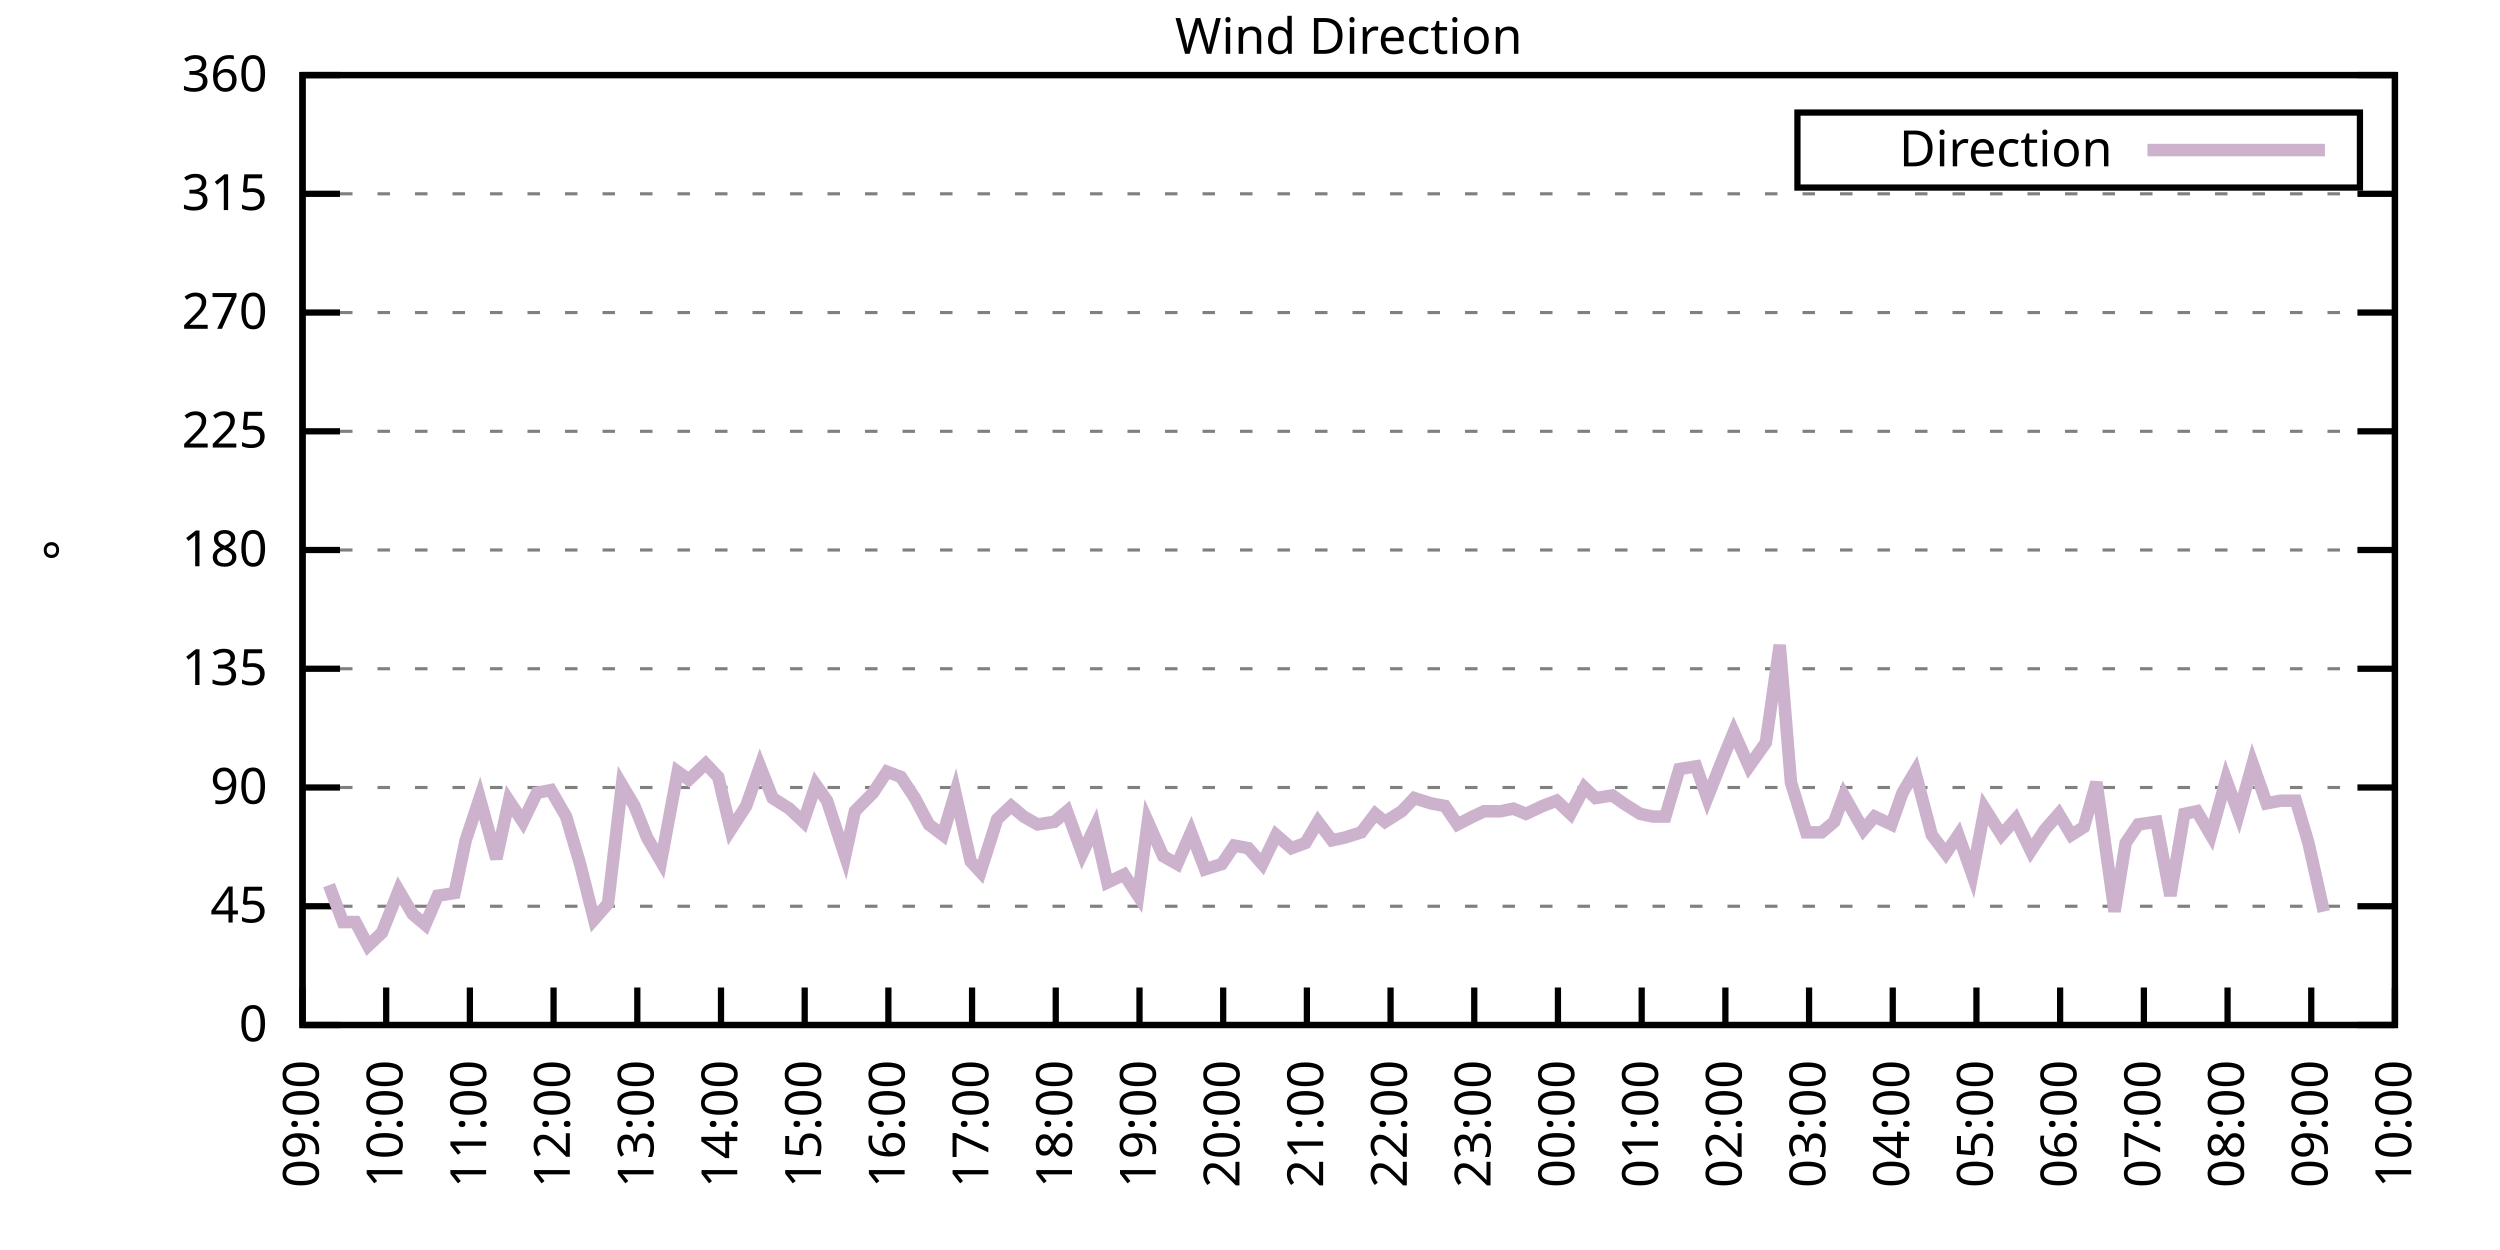
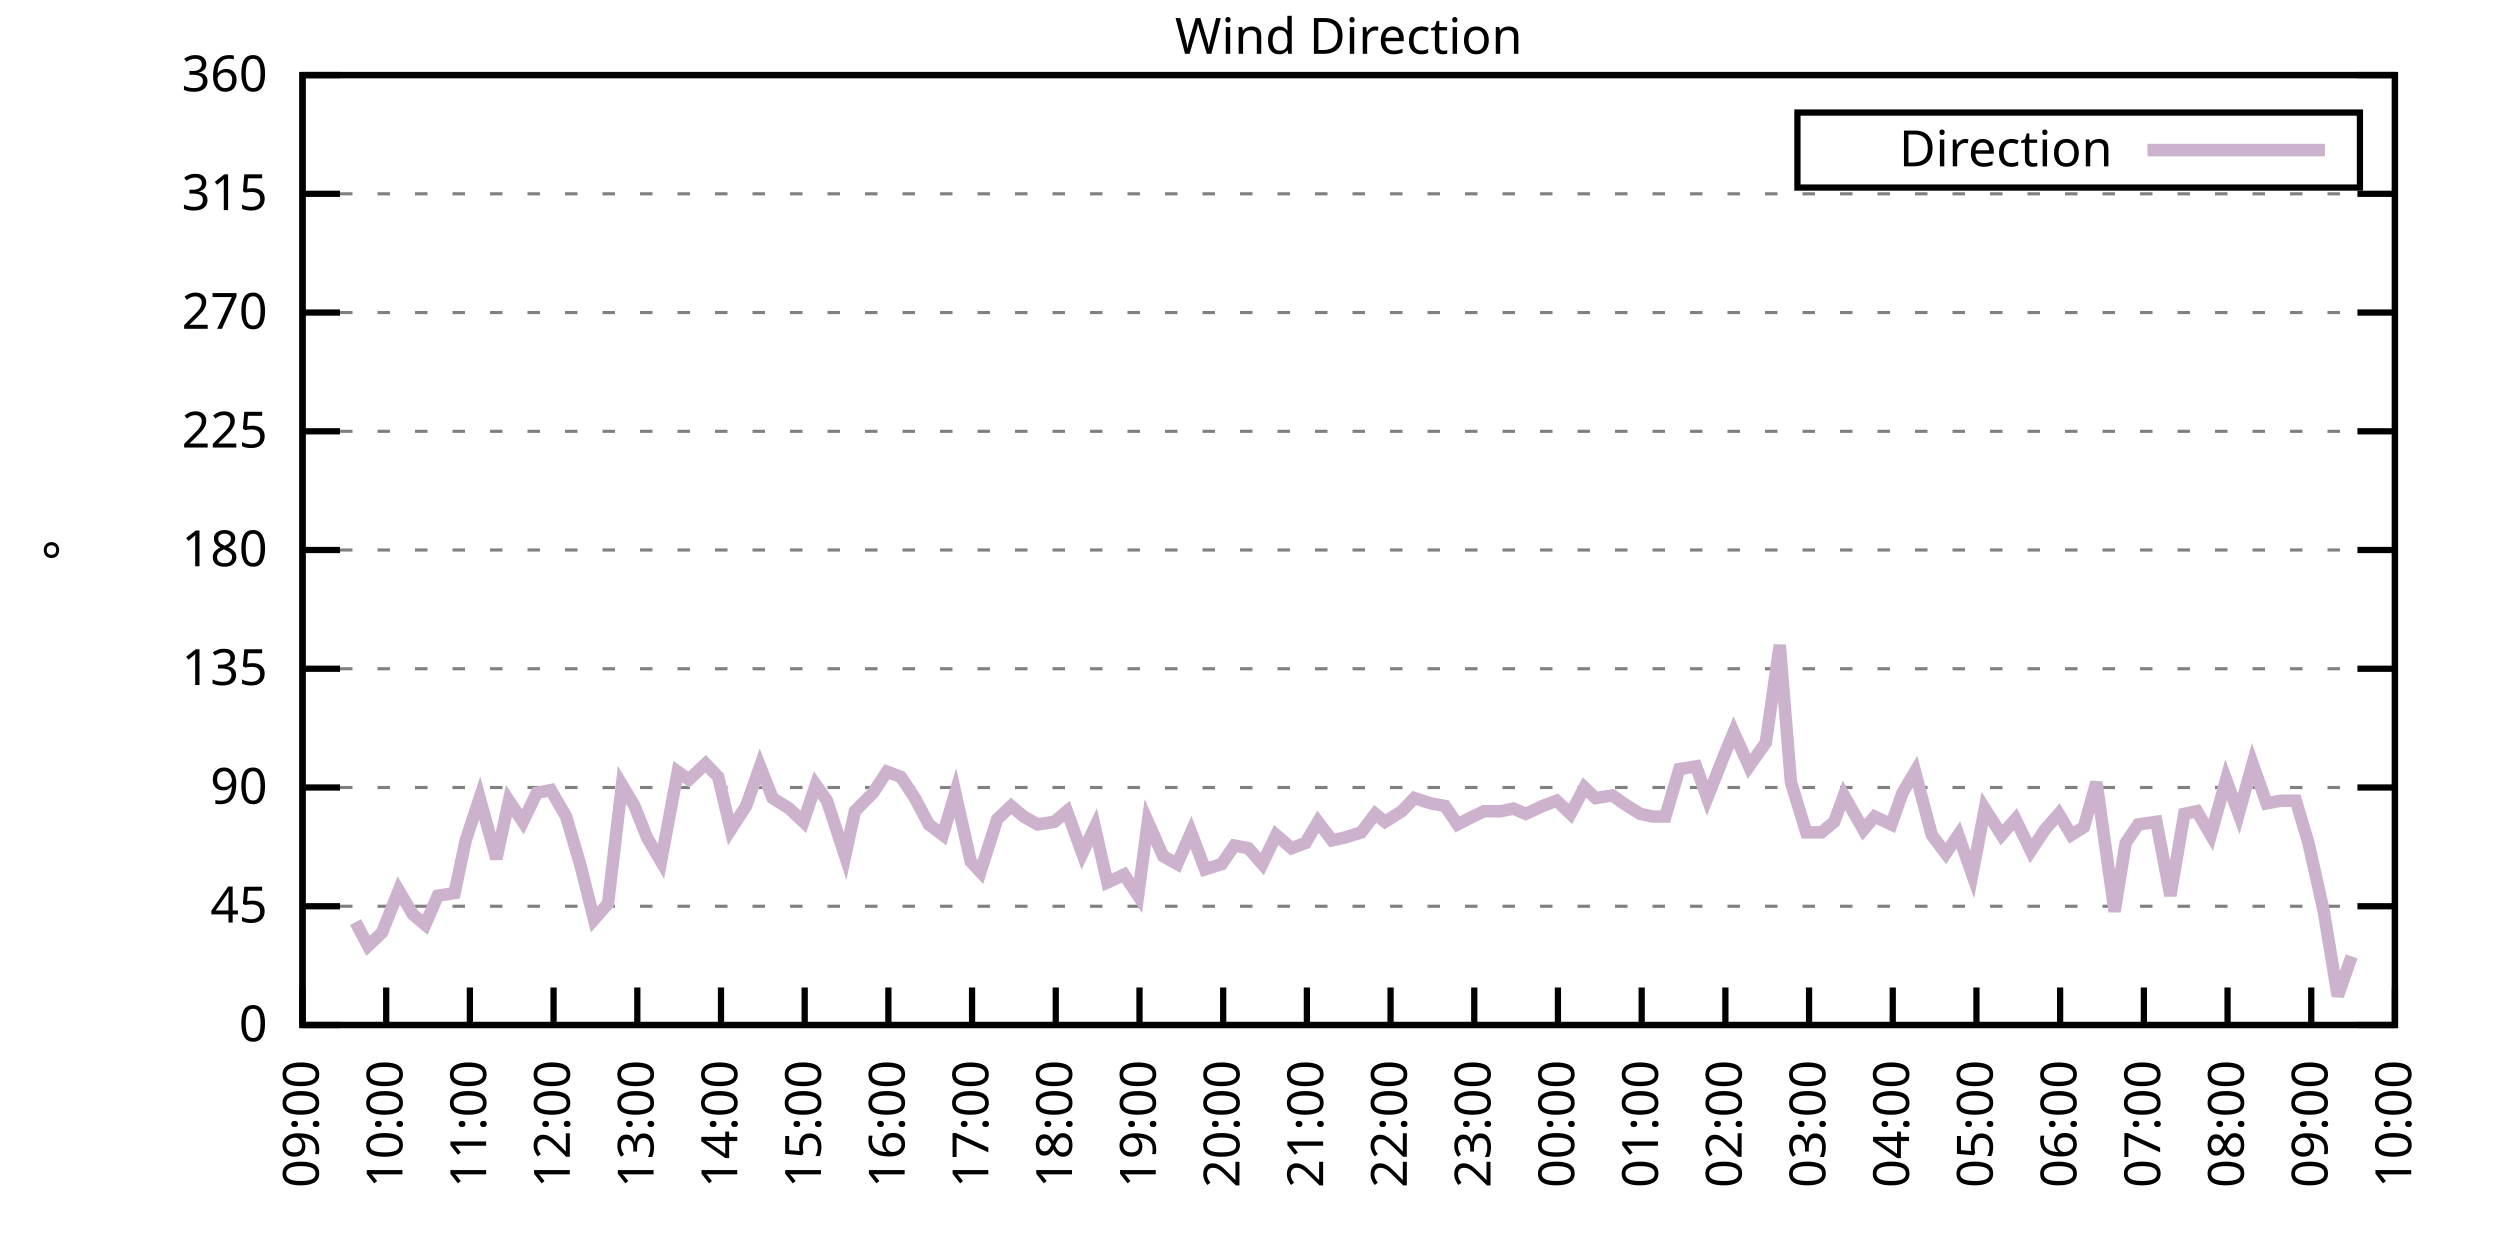
<svg xmlns="http://www.w3.org/2000/svg" xmlns:xlink="http://www.w3.org/1999/xlink" width="400" height="200" viewBox="0 0 400 200">
  <g id="gnuplot_canvas">
    <rect x="0" y="0" width="400" height="200" fill="none" />
    <defs>
      <circle id="gpDot" r="0.5" stroke-width="0.5" stroke="currentColor" />
      <path id="gpPt0" stroke-width="0.333" stroke="currentColor" d="M-1,0 h2 M0,-1 v2" />
      <path id="gpPt1" stroke-width="0.333" stroke="currentColor" d="M-1,-1 L1,1 M1,-1 L-1,1" />
      <path id="gpPt2" stroke-width="0.333" stroke="currentColor" d="M-1,0 L1,0 M0,-1 L0,1 M-1,-1 L1,1 M-1,1 L1,-1" />
      <rect id="gpPt3" stroke-width="0.333" stroke="currentColor" x="-1" y="-1" width="2" height="2" />
      <rect id="gpPt4" stroke-width="0.333" stroke="currentColor" fill="currentColor" x="-1" y="-1" width="2" height="2" />
      <circle id="gpPt5" stroke-width="0.333" stroke="currentColor" cx="0" cy="0" r="1" />
      <use xlink:href="#gpPt5" id="gpPt6" fill="currentColor" stroke="none" />
      <path id="gpPt7" stroke-width="0.333" stroke="currentColor" d="M0,-1.33 L-1.33,0.67 L1.33,0.67 z" />
      <use xlink:href="#gpPt7" id="gpPt8" fill="currentColor" stroke="none" />
      <use xlink:href="#gpPt7" id="gpPt9" stroke="currentColor" transform="rotate(180)" />
      <use xlink:href="#gpPt9" id="gpPt10" fill="currentColor" stroke="none" />
      <use xlink:href="#gpPt3" id="gpPt11" stroke="currentColor" transform="rotate(45)" />
      <use xlink:href="#gpPt11" id="gpPt12" fill="currentColor" stroke="none" />
      <path id="gpPt13" stroke-width="0.333" stroke="currentColor" d="M0,1.330 L1.265,0.411 L0.782,-1.067 L-0.782,-1.076 L-1.265,0.411 z" />
      <use xlink:href="#gpPt13" id="gpPt14" fill="currentColor" stroke="none" />
      <filter id="textbox" filterUnits="objectBoundingBox" x="0" y="0" height="1" width="1">
        <feFlood flood-color="white" flood-opacity="1" result="bgnd" />
        <feComposite in="SourceGraphic" in2="bgnd" operator="atop" />
      </filter>
      <filter id="greybox" filterUnits="objectBoundingBox" x="0" y="0" height="1" width="1">
        <feFlood flood-color="lightgrey" flood-opacity="1" result="grey" />
        <feComposite in="SourceGraphic" in2="grey" operator="atop" />
      </filter>
    </defs>
    <g fill="none" color="white" stroke="currentColor" stroke-width="1.00" stroke-linecap="butt" stroke-linejoin="miter">
</g>
    <g fill="none" color="black" stroke="currentColor" stroke-width="1.00" stroke-linecap="butt" stroke-linejoin="miter">
      <g stroke="none" shape-rendering="crispEdges">
        <polygon fill="rgb(255, 255, 255)" points="48.40,164.00 383.18,164.00 383.18,12.02 48.40,12.02 " />
      </g>
    </g>
    <g fill="none" color="black" stroke="currentColor" stroke-width="1.00" stroke-linecap="butt" stroke-linejoin="miter">
</g>
    <g fill="none" color="black" stroke="black" stroke-width="0.50" stroke-linecap="butt" stroke-linejoin="miter">
</g>
    <g fill="none" color="gray" stroke="currentColor" stroke-width="0.50" stroke-linecap="butt" stroke-linejoin="miter">
      <path stroke="gray" stroke-dasharray="2,4" class="gridline" d="M48.40,164.00 L383.19,164.00  " />
    </g>
    <g fill="none" color="gray" stroke="gray" stroke-width="1.00" stroke-linecap="butt" stroke-linejoin="miter">
</g>
    <g fill="none" color="black" stroke="currentColor" stroke-width="1.00" stroke-linecap="butt" stroke-linejoin="miter">
      <path stroke="black" d="M48.40,164.00 L54.40,164.00 M383.19,164.00 L377.19,164.00  " />
      <g transform="translate(42.80,166.60)" stroke="none" fill="black" font-family="Sans" font-size="8.00" text-anchor="end">
        <text>
          <tspan font-family="Sans"> 0</tspan>
        </text>
      </g>
    </g>
    <g fill="none" color="black" stroke="currentColor" stroke-width="1.00" stroke-linecap="butt" stroke-linejoin="miter">
</g>
    <g fill="none" color="black" stroke="black" stroke-width="0.50" stroke-linecap="butt" stroke-linejoin="miter">
</g>
    <g fill="none" color="gray" stroke="currentColor" stroke-width="0.50" stroke-linecap="butt" stroke-linejoin="miter">
      <path stroke="gray" stroke-dasharray="2,4" class="gridline" d="M48.40,145.00 L383.19,145.00  " />
    </g>
    <g fill="none" color="gray" stroke="gray" stroke-width="1.00" stroke-linecap="butt" stroke-linejoin="miter">
</g>
    <g fill="none" color="black" stroke="currentColor" stroke-width="1.00" stroke-linecap="butt" stroke-linejoin="miter">
      <path stroke="black" d="M48.40,145.00 L54.40,145.00 M383.19,145.00 L377.19,145.00  " />
      <g transform="translate(42.80,147.60)" stroke="none" fill="black" font-family="Sans" font-size="8.00" text-anchor="end">
        <text>
          <tspan font-family="Sans"> 45</tspan>
        </text>
      </g>
    </g>
    <g fill="none" color="black" stroke="currentColor" stroke-width="1.00" stroke-linecap="butt" stroke-linejoin="miter">
</g>
    <g fill="none" color="black" stroke="black" stroke-width="0.50" stroke-linecap="butt" stroke-linejoin="miter">
</g>
    <g fill="none" color="gray" stroke="currentColor" stroke-width="0.50" stroke-linecap="butt" stroke-linejoin="miter">
      <path stroke="gray" stroke-dasharray="2,4" class="gridline" d="M48.40,126.00 L383.19,126.00  " />
    </g>
    <g fill="none" color="gray" stroke="gray" stroke-width="1.00" stroke-linecap="butt" stroke-linejoin="miter">
</g>
    <g fill="none" color="black" stroke="currentColor" stroke-width="1.00" stroke-linecap="butt" stroke-linejoin="miter">
      <path stroke="black" d="M48.40,126.00 L54.40,126.00 M383.19,126.00 L377.19,126.00  " />
      <g transform="translate(42.80,128.60)" stroke="none" fill="black" font-family="Sans" font-size="8.00" text-anchor="end">
        <text>
          <tspan font-family="Sans"> 90</tspan>
        </text>
      </g>
    </g>
    <g fill="none" color="black" stroke="currentColor" stroke-width="1.00" stroke-linecap="butt" stroke-linejoin="miter">
</g>
    <g fill="none" color="black" stroke="black" stroke-width="0.50" stroke-linecap="butt" stroke-linejoin="miter">
</g>
    <g fill="none" color="gray" stroke="currentColor" stroke-width="0.50" stroke-linecap="butt" stroke-linejoin="miter">
      <path stroke="gray" stroke-dasharray="2,4" class="gridline" d="M48.40,107.00 L383.19,107.00  " />
    </g>
    <g fill="none" color="gray" stroke="gray" stroke-width="1.00" stroke-linecap="butt" stroke-linejoin="miter">
</g>
    <g fill="none" color="black" stroke="currentColor" stroke-width="1.00" stroke-linecap="butt" stroke-linejoin="miter">
      <path stroke="black" d="M48.40,107.00 L54.40,107.00 M383.19,107.00 L377.19,107.00  " />
      <g transform="translate(42.80,109.60)" stroke="none" fill="black" font-family="Sans" font-size="8.00" text-anchor="end">
        <text>
          <tspan font-family="Sans"> 135</tspan>
        </text>
      </g>
    </g>
    <g fill="none" color="black" stroke="currentColor" stroke-width="1.00" stroke-linecap="butt" stroke-linejoin="miter">
</g>
    <g fill="none" color="black" stroke="black" stroke-width="0.50" stroke-linecap="butt" stroke-linejoin="miter">
</g>
    <g fill="none" color="gray" stroke="currentColor" stroke-width="0.50" stroke-linecap="butt" stroke-linejoin="miter">
      <path stroke="gray" stroke-dasharray="2,4" class="gridline" d="M48.40,88.00 L383.19,88.00  " />
    </g>
    <g fill="none" color="gray" stroke="gray" stroke-width="1.00" stroke-linecap="butt" stroke-linejoin="miter">
</g>
    <g fill="none" color="black" stroke="currentColor" stroke-width="1.00" stroke-linecap="butt" stroke-linejoin="miter">
      <path stroke="black" d="M48.40,88.00 L54.40,88.00 M383.19,88.00 L377.19,88.00  " />
      <g transform="translate(42.80,90.60)" stroke="none" fill="black" font-family="Sans" font-size="8.00" text-anchor="end">
        <text>
          <tspan font-family="Sans"> 180</tspan>
        </text>
      </g>
    </g>
    <g fill="none" color="black" stroke="currentColor" stroke-width="1.00" stroke-linecap="butt" stroke-linejoin="miter">
</g>
    <g fill="none" color="black" stroke="black" stroke-width="0.50" stroke-linecap="butt" stroke-linejoin="miter">
</g>
    <g fill="none" color="gray" stroke="currentColor" stroke-width="0.50" stroke-linecap="butt" stroke-linejoin="miter">
      <path stroke="gray" stroke-dasharray="2,4" class="gridline" d="M48.40,69.01 L383.19,69.01  " />
    </g>
    <g fill="none" color="gray" stroke="gray" stroke-width="1.00" stroke-linecap="butt" stroke-linejoin="miter">
</g>
    <g fill="none" color="black" stroke="currentColor" stroke-width="1.00" stroke-linecap="butt" stroke-linejoin="miter">
      <path stroke="black" d="M48.40,69.01 L54.40,69.01 M383.19,69.01 L377.19,69.01  " />
      <g transform="translate(42.80,71.61)" stroke="none" fill="black" font-family="Sans" font-size="8.00" text-anchor="end">
        <text>
          <tspan font-family="Sans"> 225</tspan>
        </text>
      </g>
    </g>
    <g fill="none" color="black" stroke="currentColor" stroke-width="1.00" stroke-linecap="butt" stroke-linejoin="miter">
</g>
    <g fill="none" color="black" stroke="black" stroke-width="0.50" stroke-linecap="butt" stroke-linejoin="miter">
</g>
    <g fill="none" color="gray" stroke="currentColor" stroke-width="0.50" stroke-linecap="butt" stroke-linejoin="miter">
      <path stroke="gray" stroke-dasharray="2,4" class="gridline" d="M48.40,50.01 L383.19,50.01  " />
    </g>
    <g fill="none" color="gray" stroke="gray" stroke-width="1.00" stroke-linecap="butt" stroke-linejoin="miter">
</g>
    <g fill="none" color="black" stroke="currentColor" stroke-width="1.00" stroke-linecap="butt" stroke-linejoin="miter">
      <path stroke="black" d="M48.40,50.01 L54.40,50.01 M383.19,50.01 L377.19,50.01  " />
      <g transform="translate(42.80,52.61)" stroke="none" fill="black" font-family="Sans" font-size="8.00" text-anchor="end">
        <text>
          <tspan font-family="Sans"> 270</tspan>
        </text>
      </g>
    </g>
    <g fill="none" color="black" stroke="currentColor" stroke-width="1.00" stroke-linecap="butt" stroke-linejoin="miter">
</g>
    <g fill="none" color="black" stroke="black" stroke-width="0.50" stroke-linecap="butt" stroke-linejoin="miter">
</g>
    <g fill="none" color="gray" stroke="currentColor" stroke-width="0.50" stroke-linecap="butt" stroke-linejoin="miter">
      <path stroke="gray" stroke-dasharray="2,4" class="gridline" d="M48.40,31.01 L383.19,31.01  " />
    </g>
    <g fill="none" color="gray" stroke="gray" stroke-width="1.00" stroke-linecap="butt" stroke-linejoin="miter">
</g>
    <g fill="none" color="black" stroke="currentColor" stroke-width="1.00" stroke-linecap="butt" stroke-linejoin="miter">
      <path stroke="black" d="M48.40,31.01 L54.40,31.01 M383.19,31.01 L377.19,31.01  " />
      <g transform="translate(42.80,33.61)" stroke="none" fill="black" font-family="Sans" font-size="8.00" text-anchor="end">
        <text>
          <tspan font-family="Sans"> 315</tspan>
        </text>
      </g>
    </g>
    <g fill="none" color="black" stroke="currentColor" stroke-width="1.00" stroke-linecap="butt" stroke-linejoin="miter">
</g>
    <g fill="none" color="black" stroke="black" stroke-width="0.50" stroke-linecap="butt" stroke-linejoin="miter">
</g>
    <g fill="none" color="gray" stroke="currentColor" stroke-width="0.50" stroke-linecap="butt" stroke-linejoin="miter">
      <path stroke="gray" stroke-dasharray="2,4" class="gridline" d="M48.40,12.01 L383.19,12.01  " />
    </g>
    <g fill="none" color="gray" stroke="gray" stroke-width="1.00" stroke-linecap="butt" stroke-linejoin="miter">
</g>
    <g fill="none" color="black" stroke="currentColor" stroke-width="1.00" stroke-linecap="butt" stroke-linejoin="miter">
      <path stroke="black" d="M48.40,12.01 L54.40,12.01 M383.19,12.01 L377.19,12.01  " />
      <g transform="translate(42.80,14.61)" stroke="none" fill="black" font-family="Sans" font-size="8.00" text-anchor="end">
        <text>
          <tspan font-family="Sans"> 360</tspan>
        </text>
      </g>
    </g>
    <g fill="none" color="black" stroke="currentColor" stroke-width="1.00" stroke-linecap="butt" stroke-linejoin="miter">
      <path stroke="black" d="M48.40,164.00 L48.40,158.00  " />
      <g transform="translate(51.00,169.60) rotate(270.00)" stroke="none" fill="black" font-family="Sans" font-size="8.00" text-anchor="end">
        <text>
          <tspan font-family="Sans">09:00</tspan>
        </text>
      </g>
    </g>
    <g fill="none" color="black" stroke="currentColor" stroke-width="1.00" stroke-linecap="butt" stroke-linejoin="miter">
      <path stroke="black" d="M61.79,164.00 L61.79,158.00  " />
      <g transform="translate(64.39,169.60) rotate(270.00)" stroke="none" fill="black" font-family="Sans" font-size="8.00" text-anchor="end">
        <text>
          <tspan font-family="Sans">10:00</tspan>
        </text>
      </g>
    </g>
    <g fill="none" color="black" stroke="currentColor" stroke-width="1.00" stroke-linecap="butt" stroke-linejoin="miter">
      <path stroke="black" d="M75.18,164.00 L75.18,158.00  " />
      <g transform="translate(77.78,169.60) rotate(270.00)" stroke="none" fill="black" font-family="Sans" font-size="8.00" text-anchor="end">
        <text>
          <tspan font-family="Sans">11:00</tspan>
        </text>
      </g>
    </g>
    <g fill="none" color="black" stroke="currentColor" stroke-width="1.00" stroke-linecap="butt" stroke-linejoin="miter">
      <path stroke="black" d="M88.57,164.00 L88.57,158.00  " />
      <g transform="translate(91.17,169.60) rotate(270.00)" stroke="none" fill="black" font-family="Sans" font-size="8.00" text-anchor="end">
        <text>
          <tspan font-family="Sans">12:00</tspan>
        </text>
      </g>
    </g>
    <g fill="none" color="black" stroke="currentColor" stroke-width="1.00" stroke-linecap="butt" stroke-linejoin="miter">
      <path stroke="black" d="M101.97,164.00 L101.97,158.00  " />
      <g transform="translate(104.57,169.60) rotate(270.00)" stroke="none" fill="black" font-family="Sans" font-size="8.00" text-anchor="end">
        <text>
          <tspan font-family="Sans">13:00</tspan>
        </text>
      </g>
    </g>
    <g fill="none" color="black" stroke="currentColor" stroke-width="1.00" stroke-linecap="butt" stroke-linejoin="miter">
      <path stroke="black" d="M115.36,164.00 L115.36,158.00  " />
      <g transform="translate(117.96,169.60) rotate(270.00)" stroke="none" fill="black" font-family="Sans" font-size="8.00" text-anchor="end">
        <text>
          <tspan font-family="Sans">14:00</tspan>
        </text>
      </g>
    </g>
    <g fill="none" color="black" stroke="currentColor" stroke-width="1.00" stroke-linecap="butt" stroke-linejoin="miter">
      <path stroke="black" d="M128.75,164.00 L128.75,158.00  " />
      <g transform="translate(131.35,169.60) rotate(270.00)" stroke="none" fill="black" font-family="Sans" font-size="8.00" text-anchor="end">
        <text>
          <tspan font-family="Sans">15:00</tspan>
        </text>
      </g>
    </g>
    <g fill="none" color="black" stroke="currentColor" stroke-width="1.00" stroke-linecap="butt" stroke-linejoin="miter">
      <path stroke="black" d="M142.14,164.00 L142.14,158.00  " />
      <g transform="translate(144.74,169.60) rotate(270.00)" stroke="none" fill="black" font-family="Sans" font-size="8.00" text-anchor="end">
        <text>
          <tspan font-family="Sans">16:00</tspan>
        </text>
      </g>
    </g>
    <g fill="none" color="black" stroke="currentColor" stroke-width="1.00" stroke-linecap="butt" stroke-linejoin="miter">
      <path stroke="black" d="M155.53,164.00 L155.53,158.00  " />
      <g transform="translate(158.13,169.60) rotate(270.00)" stroke="none" fill="black" font-family="Sans" font-size="8.00" text-anchor="end">
        <text>
          <tspan font-family="Sans">17:00</tspan>
        </text>
      </g>
    </g>
    <g fill="none" color="black" stroke="currentColor" stroke-width="1.00" stroke-linecap="butt" stroke-linejoin="miter">
      <path stroke="black" d="M168.92,164.00 L168.92,158.00  " />
      <g transform="translate(171.52,169.60) rotate(270.00)" stroke="none" fill="black" font-family="Sans" font-size="8.00" text-anchor="end">
        <text>
          <tspan font-family="Sans">18:00</tspan>
        </text>
      </g>
    </g>
    <g fill="none" color="black" stroke="currentColor" stroke-width="1.00" stroke-linecap="butt" stroke-linejoin="miter">
      <path stroke="black" d="M182.32,164.00 L182.32,158.00  " />
      <g transform="translate(184.92,169.60) rotate(270.00)" stroke="none" fill="black" font-family="Sans" font-size="8.00" text-anchor="end">
        <text>
          <tspan font-family="Sans">19:00</tspan>
        </text>
      </g>
    </g>
    <g fill="none" color="black" stroke="currentColor" stroke-width="1.00" stroke-linecap="butt" stroke-linejoin="miter">
      <path stroke="black" d="M195.71,164.00 L195.71,158.00  " />
      <g transform="translate(198.31,169.60) rotate(270.00)" stroke="none" fill="black" font-family="Sans" font-size="8.00" text-anchor="end">
        <text>
          <tspan font-family="Sans">20:00</tspan>
        </text>
      </g>
    </g>
    <g fill="none" color="black" stroke="currentColor" stroke-width="1.00" stroke-linecap="butt" stroke-linejoin="miter">
      <path stroke="black" d="M209.10,164.00 L209.10,158.00  " />
      <g transform="translate(211.70,169.60) rotate(270.00)" stroke="none" fill="black" font-family="Sans" font-size="8.00" text-anchor="end">
        <text>
          <tspan font-family="Sans">21:00</tspan>
        </text>
      </g>
    </g>
    <g fill="none" color="black" stroke="currentColor" stroke-width="1.00" stroke-linecap="butt" stroke-linejoin="miter">
      <path stroke="black" d="M222.49,164.00 L222.49,158.00  " />
      <g transform="translate(225.09,169.60) rotate(270.00)" stroke="none" fill="black" font-family="Sans" font-size="8.00" text-anchor="end">
        <text>
          <tspan font-family="Sans">22:00</tspan>
        </text>
      </g>
    </g>
    <g fill="none" color="black" stroke="currentColor" stroke-width="1.00" stroke-linecap="butt" stroke-linejoin="miter">
      <path stroke="black" d="M235.88,164.00 L235.88,158.00  " />
      <g transform="translate(238.48,169.60) rotate(270.00)" stroke="none" fill="black" font-family="Sans" font-size="8.00" text-anchor="end">
        <text>
          <tspan font-family="Sans">23:00</tspan>
        </text>
      </g>
    </g>
    <g fill="none" color="black" stroke="currentColor" stroke-width="1.00" stroke-linecap="butt" stroke-linejoin="miter">
      <path stroke="black" d="M249.27,164.00 L249.27,158.00  " />
      <g transform="translate(251.87,169.60) rotate(270.00)" stroke="none" fill="black" font-family="Sans" font-size="8.00" text-anchor="end">
        <text>
          <tspan font-family="Sans">00:00</tspan>
        </text>
      </g>
    </g>
    <g fill="none" color="black" stroke="currentColor" stroke-width="1.00" stroke-linecap="butt" stroke-linejoin="miter">
      <path stroke="black" d="M262.67,164.00 L262.67,158.00  " />
      <g transform="translate(265.27,169.60) rotate(270.00)" stroke="none" fill="black" font-family="Sans" font-size="8.00" text-anchor="end">
        <text>
          <tspan font-family="Sans">01:00</tspan>
        </text>
      </g>
    </g>
    <g fill="none" color="black" stroke="currentColor" stroke-width="1.00" stroke-linecap="butt" stroke-linejoin="miter">
      <path stroke="black" d="M276.06,164.00 L276.06,158.00  " />
      <g transform="translate(278.66,169.60) rotate(270.00)" stroke="none" fill="black" font-family="Sans" font-size="8.00" text-anchor="end">
        <text>
          <tspan font-family="Sans">02:00</tspan>
        </text>
      </g>
    </g>
    <g fill="none" color="black" stroke="currentColor" stroke-width="1.00" stroke-linecap="butt" stroke-linejoin="miter">
      <path stroke="black" d="M289.45,164.00 L289.45,158.00  " />
      <g transform="translate(292.05,169.60) rotate(270.00)" stroke="none" fill="black" font-family="Sans" font-size="8.00" text-anchor="end">
        <text>
          <tspan font-family="Sans">03:00</tspan>
        </text>
      </g>
    </g>
    <g fill="none" color="black" stroke="currentColor" stroke-width="1.00" stroke-linecap="butt" stroke-linejoin="miter">
      <path stroke="black" d="M302.84,164.00 L302.84,158.00  " />
      <g transform="translate(305.44,169.60) rotate(270.00)" stroke="none" fill="black" font-family="Sans" font-size="8.00" text-anchor="end">
        <text>
          <tspan font-family="Sans">04:00</tspan>
        </text>
      </g>
    </g>
    <g fill="none" color="black" stroke="currentColor" stroke-width="1.00" stroke-linecap="butt" stroke-linejoin="miter">
      <path stroke="black" d="M316.23,164.00 L316.23,158.00  " />
      <g transform="translate(318.83,169.60) rotate(270.00)" stroke="none" fill="black" font-family="Sans" font-size="8.00" text-anchor="end">
        <text>
          <tspan font-family="Sans">05:00</tspan>
        </text>
      </g>
    </g>
    <g fill="none" color="black" stroke="currentColor" stroke-width="1.00" stroke-linecap="butt" stroke-linejoin="miter">
      <path stroke="black" d="M329.62,164.00 L329.62,158.00  " />
      <g transform="translate(332.22,169.60) rotate(270.00)" stroke="none" fill="black" font-family="Sans" font-size="8.00" text-anchor="end">
        <text>
          <tspan font-family="Sans">06:00</tspan>
        </text>
      </g>
    </g>
    <g fill="none" color="black" stroke="currentColor" stroke-width="1.00" stroke-linecap="butt" stroke-linejoin="miter">
      <path stroke="black" d="M343.02,164.00 L343.02,158.00  " />
      <g transform="translate(345.62,169.60) rotate(270.00)" stroke="none" fill="black" font-family="Sans" font-size="8.00" text-anchor="end">
        <text>
          <tspan font-family="Sans">07:00</tspan>
        </text>
      </g>
    </g>
    <g fill="none" color="black" stroke="currentColor" stroke-width="1.00" stroke-linecap="butt" stroke-linejoin="miter">
      <path stroke="black" d="M356.41,164.00 L356.41,158.00  " />
      <g transform="translate(359.01,169.60) rotate(270.00)" stroke="none" fill="black" font-family="Sans" font-size="8.00" text-anchor="end">
        <text>
          <tspan font-family="Sans">08:00</tspan>
        </text>
      </g>
    </g>
    <g fill="none" color="black" stroke="currentColor" stroke-width="1.00" stroke-linecap="butt" stroke-linejoin="miter">
      <path stroke="black" d="M369.80,164.00 L369.80,158.00  " />
      <g transform="translate(372.40,169.60) rotate(270.00)" stroke="none" fill="black" font-family="Sans" font-size="8.00" text-anchor="end">
        <text>
          <tspan font-family="Sans">09:00</tspan>
        </text>
      </g>
    </g>
    <g fill="none" color="black" stroke="currentColor" stroke-width="1.00" stroke-linecap="butt" stroke-linejoin="miter">
      <path stroke="black" d="M383.19,164.00 L383.19,158.00  " />
      <g transform="translate(385.79,169.60) rotate(270.00)" stroke="none" fill="black" font-family="Sans" font-size="8.00" text-anchor="end">
        <text>
          <tspan font-family="Sans">10:00</tspan>
        </text>
      </g>
    </g>
    <g fill="none" color="black" stroke="currentColor" stroke-width="1.00" stroke-linecap="butt" stroke-linejoin="miter">
</g>
    <g fill="none" color="black" stroke="currentColor" stroke-width="1.00" stroke-linecap="butt" stroke-linejoin="miter">
      <path stroke="black" d="M48.40,12.01 L48.40,164.00 L383.19,164.00 L383.19,12.01 L48.40,12.01 Z  " />
    </g>
    <g fill="none" color="black" stroke="currentColor" stroke-width="1.00" stroke-linecap="butt" stroke-linejoin="miter">
</g>
    <g fill="none" color="black" stroke="currentColor" stroke-width="1.00" stroke-linecap="butt" stroke-linejoin="miter">
      <path stroke="black" d="M287.59,30.01 L287.59,18.01 L377.59,18.01 L377.59,30.01 L287.59,30.01 Z  " />
    </g>
    <g id="Wind_direction_plot_1">
      <g fill="none" color="white" stroke="black" stroke-width="2.00" stroke-linecap="butt" stroke-linejoin="miter">
</g>
      <g fill="none" color="black" stroke="currentColor" stroke-width="2.00" stroke-linecap="butt" stroke-linejoin="miter">
        <g transform="translate(337.99,26.61)" stroke="none" fill="black" font-family="Sans" font-size="8.00" text-anchor="end">
          <text>
            <tspan font-family="Sans">Direction</tspan>
          </text>
        </g>
      </g>
      <g fill="none" color="black" stroke="currentColor" stroke-width="2.00" stroke-linecap="butt" stroke-linejoin="miter">
-         <path stroke="rgb(204, 178, 204)" d="M343.59,24.01 L371.99,24.01 M52.64,141.62 L54.87,147.53 L56.88,147.53 L58.89,151.33 L61.12,149.22 L63.80,142.47   L66.03,146.27 L68.04,147.96 L70.05,143.31 L72.73,142.89 L74.51,134.45 L76.75,127.69 L79.42,137.40 L81.43,128.11   L83.66,131.49 L85.90,126.85 L88.13,126.42 L90.58,130.65 L92.82,138.25 L95.05,147.11 L97.28,144.58 L99.51,125.58   L101.52,128.96 L103.53,134.02 L105.76,137.82 L108.44,123.47 L110.22,124.74 L112.90,122.20 L114.91,124.31 L116.92,132.76   L119.38,128.96 L121.61,122.62 L123.62,127.69 L126.29,129.38 L128.53,131.49 L130.54,125.58 L132.32,128.11 L135.22,136.98   L136.78,129.80 L139.69,126.85 L141.92,123.47 L144.15,124.31 L146.38,127.69 L148.61,131.91 L150.85,133.60 L152.85,126.85   L155.31,137.82 L156.87,139.51 L159.55,131.07 L161.78,128.96 L163.79,130.65 L166.02,131.91 L168.70,131.49 L170.71,129.80   L173.17,136.56 L175.17,132.34 L177.18,141.20 L179.86,139.93 L182.09,143.31 L183.66,131.49 L186.11,136.98 L188.34,138.25   L190.57,133.18 L192.81,139.09 L195.48,138.25 L197.49,135.29 L199.73,135.71 L201.96,138.25 L204.19,133.60 L206.64,135.71   L208.88,134.87 L210.88,131.49 L213.12,134.45 L215.13,134.02 L217.80,133.18 L220.04,130.22 L221.60,131.49 L224.28,129.80   L226.29,127.69 L228.96,128.54 L231.20,128.96 L233.20,131.91 L235.66,130.65 L237.44,129.80 L240.12,129.80 L242.13,129.38   L244.14,130.22 L246.82,128.96 L249.05,128.11 L251.28,130.22 L253.51,126.00 L255.30,127.69 L257.98,127.27 L259.76,128.54   L262.44,130.22 L264.45,130.65 L266.46,130.65 L268.69,123.05 L271.37,122.62 L273.16,127.69 L275.83,120.94 L277.40,117.14   L279.85,122.62 L282.53,118.83 L284.76,103.20 L286.55,125.16 L289.00,133.18 L291.46,133.18 L293.47,131.49 L295.03,127.27   L298.15,132.76 L299.94,130.65 L302.62,131.91 L304.40,126.85 L306.41,123.47 L309.09,133.60 L311.32,136.56 L313.33,133.60   L315.56,139.93 L317.57,129.38 L320.25,133.60 L322.48,131.07 L324.94,136.14 L327.17,132.76 L329.40,130.22 L331.41,133.60   L333.42,132.34 L335.43,125.16 L338.33,145.85 L340.11,134.87 L342.12,131.91 L345.02,131.49 L347.26,143.31 L349.49,130.22   L351.50,129.80 L353.73,133.60 L356.18,124.74 L358.19,130.22 L360.42,122.20 L362.66,128.54 L364.89,128.11 L367.34,128.11   L369.35,134.87 L371.81,145.85  " />
+         <path stroke="rgb(204, 178, 204)" d="M343.59,24.01 L371.99,24.01 M56.88,147.53 L58.89,151.33 L61.12,149.22 L63.80,142.47 L66.03,146.27 L68.04,147.96   L70.05,143.31 L72.73,142.89 L74.51,134.45 L76.75,127.69 L79.42,137.40 L81.43,128.11 L83.66,131.49 L85.90,126.85   L88.13,126.42 L90.58,130.65 L92.82,138.25 L95.05,147.11 L97.28,144.58 L99.51,125.58 L101.52,128.96 L103.53,134.02   L105.76,137.82 L108.44,123.47 L110.22,124.74 L112.90,122.20 L114.91,124.31 L116.92,132.76 L119.38,128.96 L121.61,122.62   L123.62,127.69 L126.29,129.38 L128.53,131.49 L130.54,125.58 L132.32,128.11 L135.22,136.98 L136.78,129.80 L139.69,126.85   L141.92,123.47 L144.15,124.31 L146.38,127.69 L148.61,131.91 L150.85,133.60 L152.85,126.85 L155.31,137.82 L156.87,139.51   L159.55,131.07 L161.78,128.96 L163.79,130.65 L166.02,131.91 L168.70,131.49 L170.71,129.80 L173.17,136.56 L175.17,132.34   L177.18,141.20 L179.86,139.93 L182.09,143.31 L183.66,131.49 L186.11,136.98 L188.34,138.25 L190.57,133.18 L192.81,139.09   L195.48,138.25 L197.49,135.29 L199.73,135.71 L201.96,138.25 L204.19,133.60 L206.64,135.71 L208.88,134.87 L210.88,131.49   L213.12,134.45 L215.13,134.02 L217.80,133.18 L220.04,130.22 L221.60,131.49 L224.28,129.80 L226.29,127.69 L228.96,128.54   L231.20,128.96 L233.20,131.91 L235.66,130.65 L237.44,129.80 L240.12,129.80 L242.13,129.38 L244.14,130.22 L246.82,128.96   L249.05,128.11 L251.28,130.22 L253.51,126.00 L255.30,127.69 L257.98,127.27 L259.76,128.54 L262.44,130.22 L264.45,130.65   L266.46,130.65 L268.69,123.05 L271.37,122.62 L273.16,127.69 L275.83,120.94 L277.40,117.14 L279.85,122.62 L282.53,118.83   L284.76,103.20 L286.55,125.16 L289.00,133.18 L291.46,133.18 L293.47,131.49 L295.03,127.27 L298.15,132.76 L299.94,130.65   L302.62,131.91 L304.40,126.85 L306.41,123.47 L309.09,133.60 L311.32,136.56 L313.33,133.60 L315.56,139.93 L317.57,129.38   L320.25,133.60 L322.48,131.07 L324.94,136.14 L327.17,132.76 L329.40,130.22 L331.41,133.60 L333.42,132.34 L335.43,125.16   L338.33,145.85 L340.11,134.87 L342.12,131.91 L345.02,131.49 L347.26,143.31 L349.49,130.22 L351.50,129.80 L353.73,133.60   L356.18,124.74 L358.19,130.22 L360.42,122.20 L362.66,128.54 L364.89,128.11 L367.34,128.11 L369.35,134.87 L371.81,145.85   L374.04,159.36 L376.27,153.02  " />
      </g>
    </g>
    <g fill="none" color="black" stroke="currentColor" stroke-width="2.00" stroke-linecap="butt" stroke-linejoin="miter">
</g>
    <g fill="none" color="black" stroke="black" stroke-width="1.00" stroke-linecap="butt" stroke-linejoin="miter">
</g>
    <g fill="none" color="black" stroke="currentColor" stroke-width="1.00" stroke-linecap="butt" stroke-linejoin="miter">
      <path stroke="black" d="M48.40,12.01 L48.40,164.00 L383.19,164.00 L383.19,12.01 L48.40,12.01 Z  " />
      <g transform="translate(12.80,88.01) rotate(270.00)" stroke="none" fill="black" font-family="Sans" font-size="8.00" text-anchor="middle">
        <text>
          <tspan font-family="Sans">°</tspan>
        </text>
      </g>
    </g>
    <g fill="none" color="black" stroke="currentColor" stroke-width="1.00" stroke-linecap="butt" stroke-linejoin="miter">
</g>
    <g fill="none" color="black" stroke="currentColor" stroke-width="1.00" stroke-linecap="butt" stroke-linejoin="miter">
      <g transform="translate(215.79,8.61)" stroke="none" fill="black" font-family="Sans" font-size="8.00" text-anchor="middle">
        <text>
          <tspan font-family="Sans">Wind Direction</tspan>
        </text>
      </g>
    </g>
    <g fill="none" color="black" stroke="currentColor" stroke-width="1.00" stroke-linecap="butt" stroke-linejoin="miter">
</g>
  </g>
</svg>
